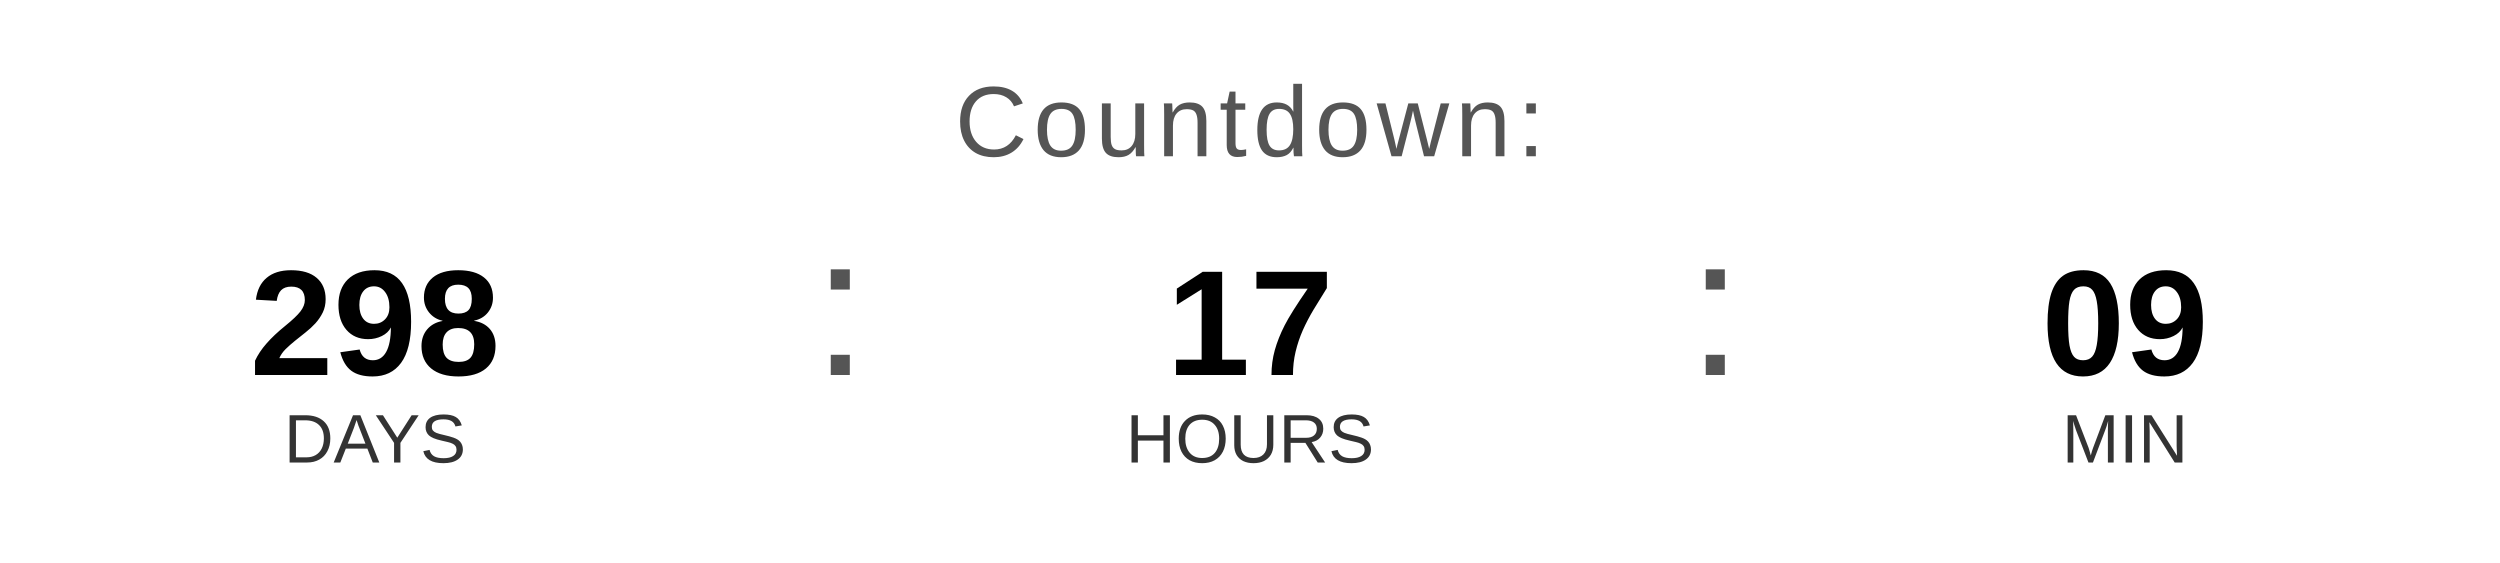
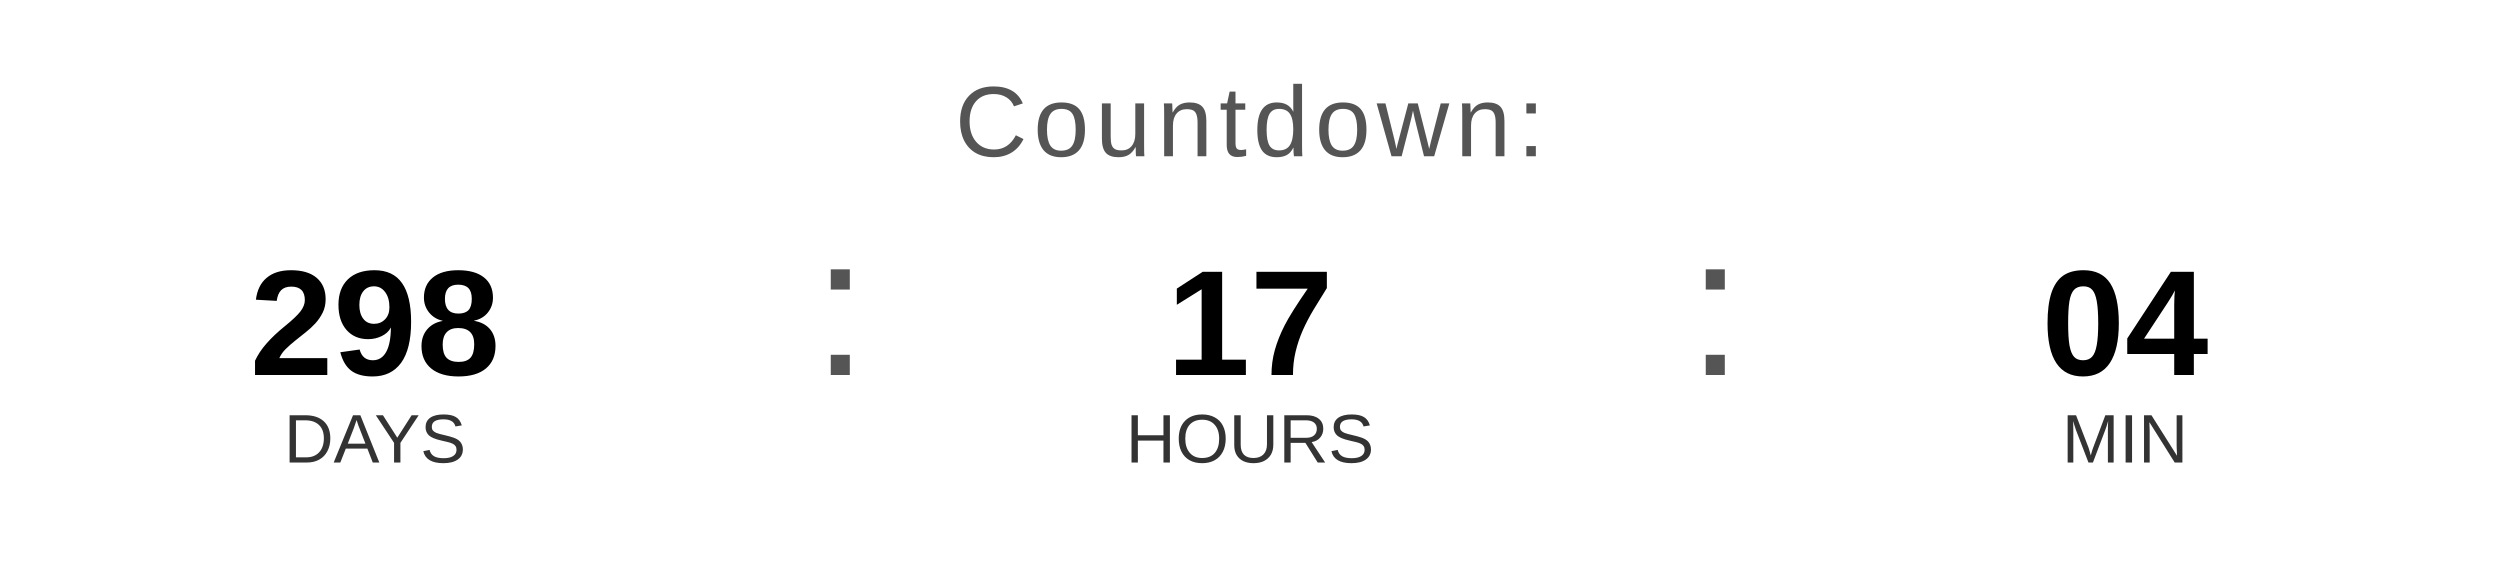
<svg xmlns="http://www.w3.org/2000/svg" width="400" height="90" viewBox="0 0 400 90">
  <text x="200" y="25" font-family="Arial, Helvetica, sans-serif" font-size="16" fill="#555555" text-anchor="middle" letter-spacing="1">
    Countdown:
  </text>
  <text x="60" y="60" font-family="Arial, Helvetica, sans-serif" font-size="24" font-weight="bold" fill="#000000" text-anchor="middle">298</text>
  <text x="60" y="74" font-family="Arial, Helvetica, sans-serif" font-size="11" fill="#333333" text-anchor="middle">DAYS</text>
  <text x="130" y="60" font-family="Arial, sans-serif" font-size="32" fill="#555555">:</text>
  <text x="200" y="60" font-family="Arial, Helvetica, sans-serif" font-size="24" font-weight="bold" fill="#000000" text-anchor="middle">17</text>
  <text x="200" y="74" font-family="Arial, Helvetica, sans-serif" font-size="11" fill="#333333" text-anchor="middle">HOURS</text>
  <text x="270" y="60" font-family="Arial, sans-serif" font-size="32" fill="#555555">:</text>
-   <text x="340" y="60" font-family="Arial, Helvetica, sans-serif" font-size="24" font-weight="bold" fill="#000000" text-anchor="middle">09</text>
+   <text x="340" y="60" font-family="Arial, Helvetica, sans-serif" font-size="24" font-weight="bold" fill="#000000" text-anchor="middle">04</text>
  <text x="340" y="74" font-family="Arial, Helvetica, sans-serif" font-size="11" fill="#333333" text-anchor="middle">MIN</text>
</svg>
